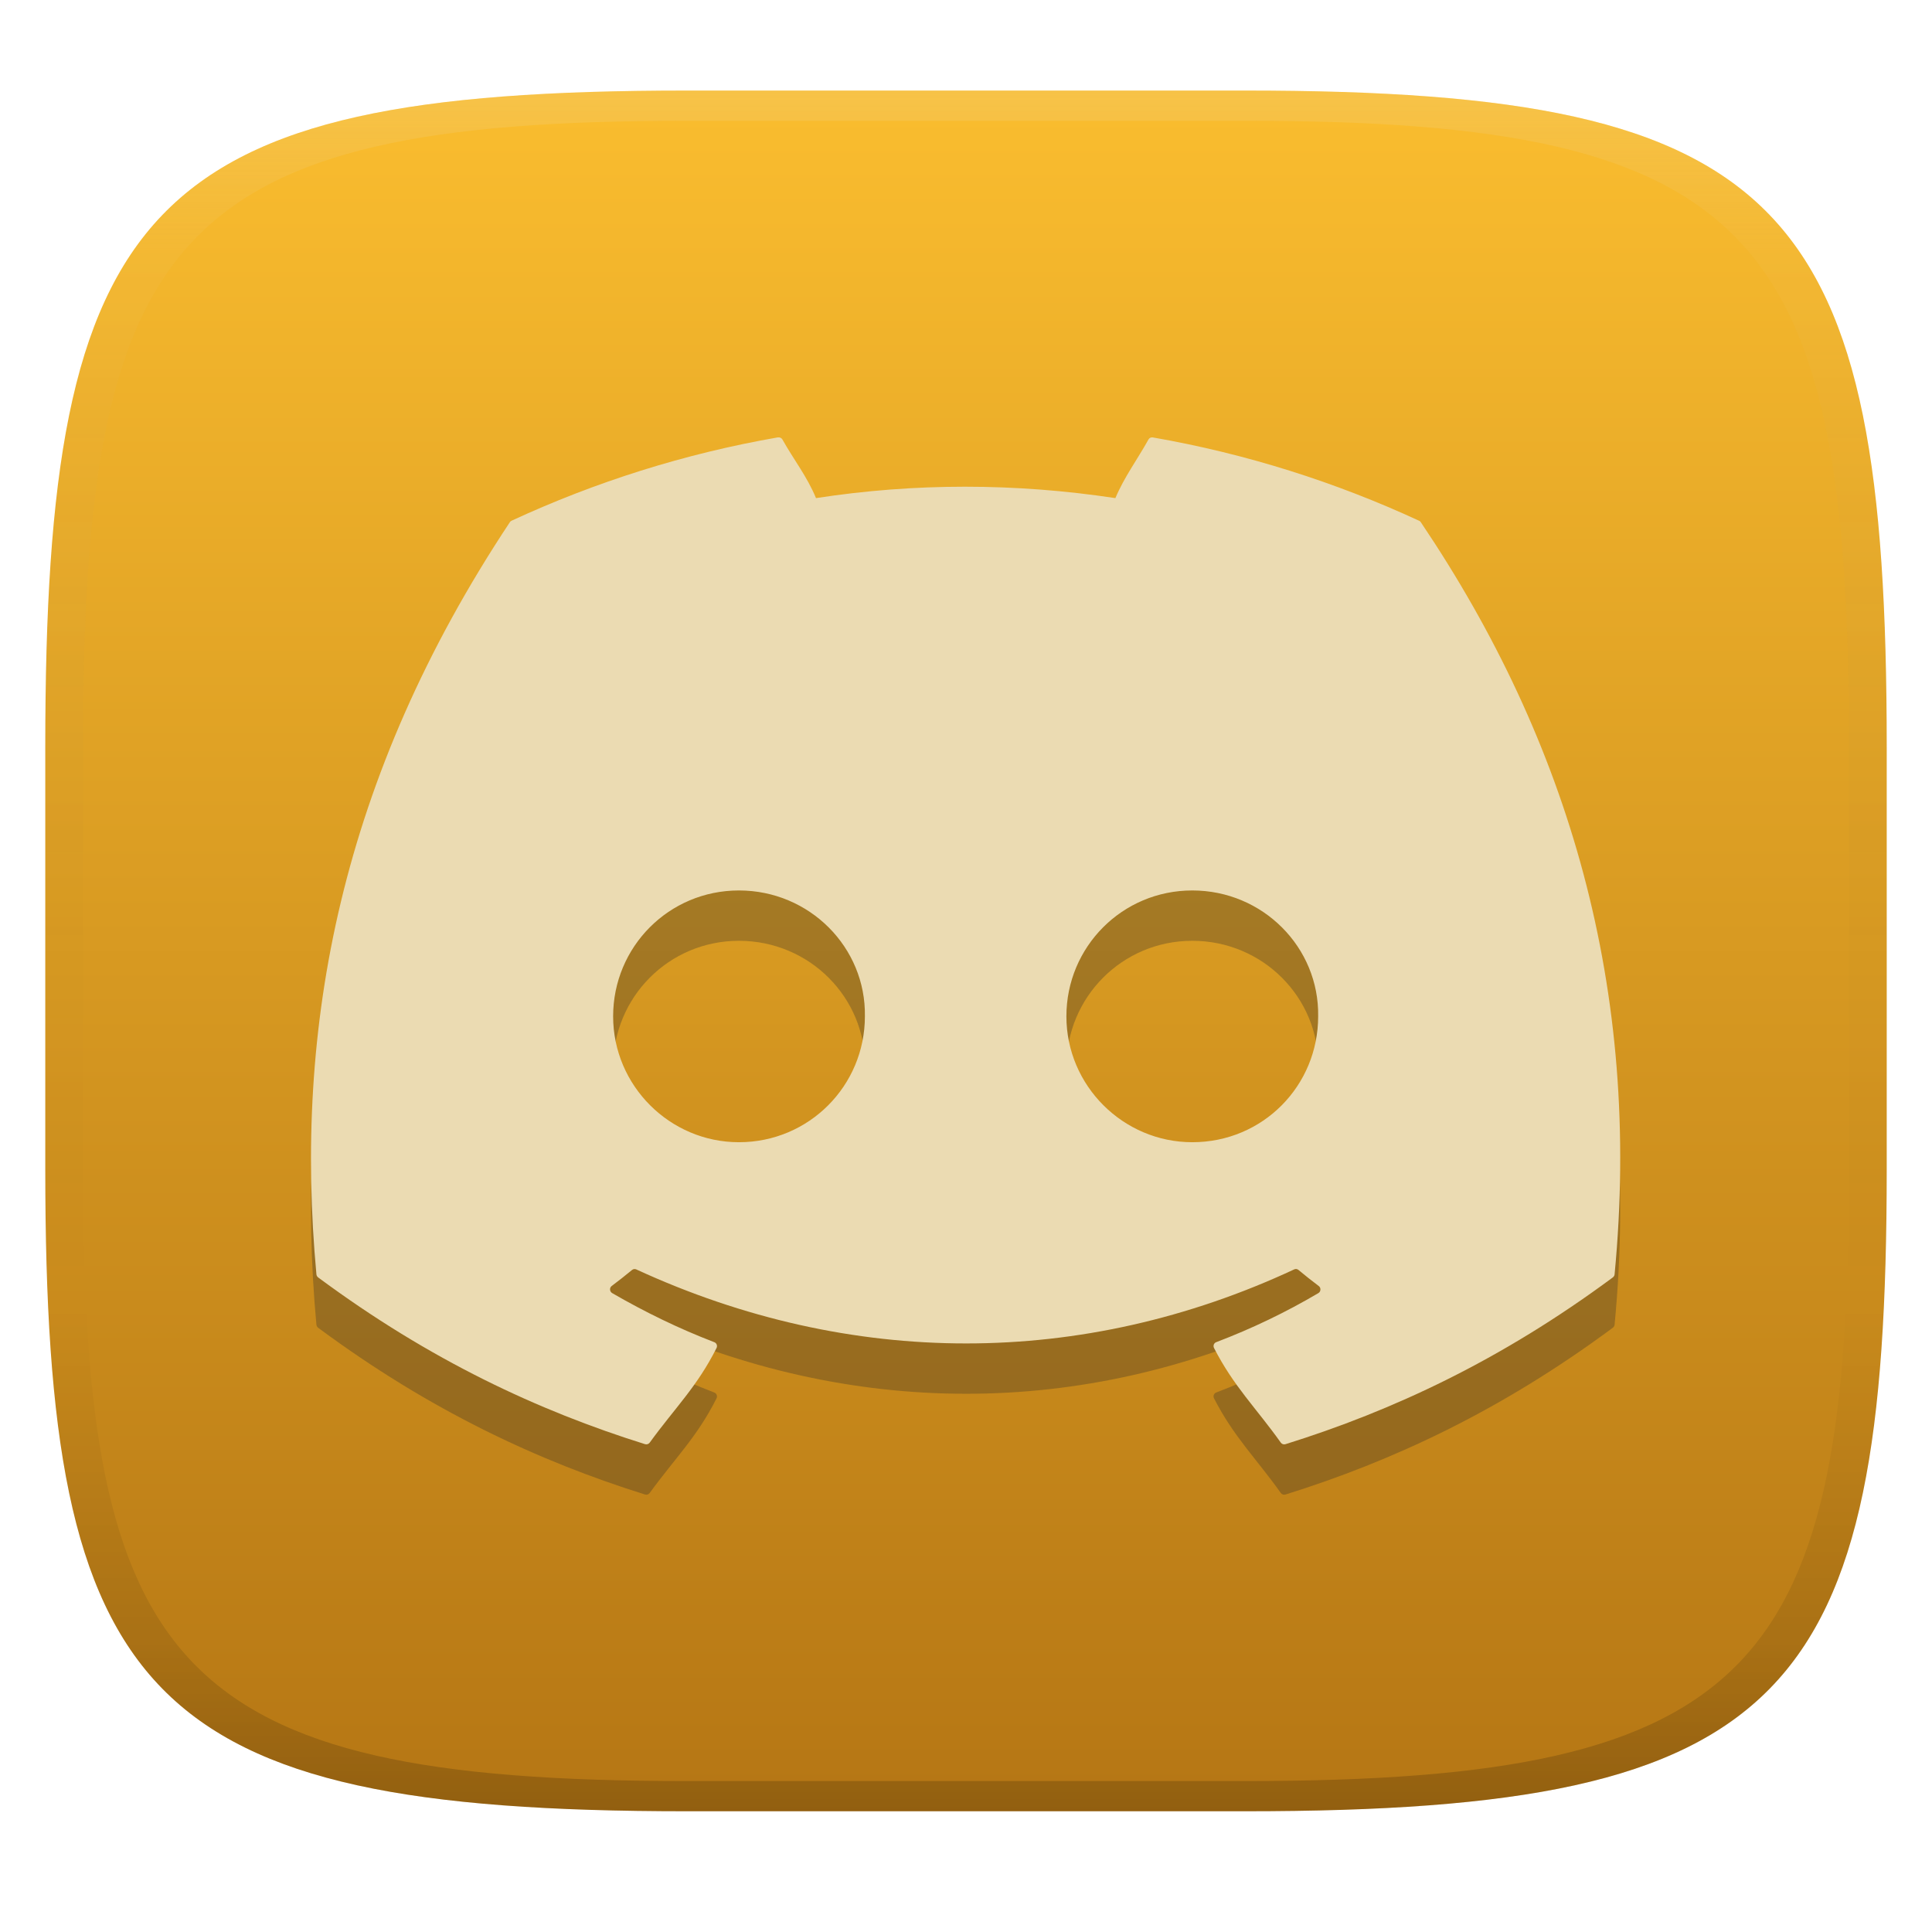
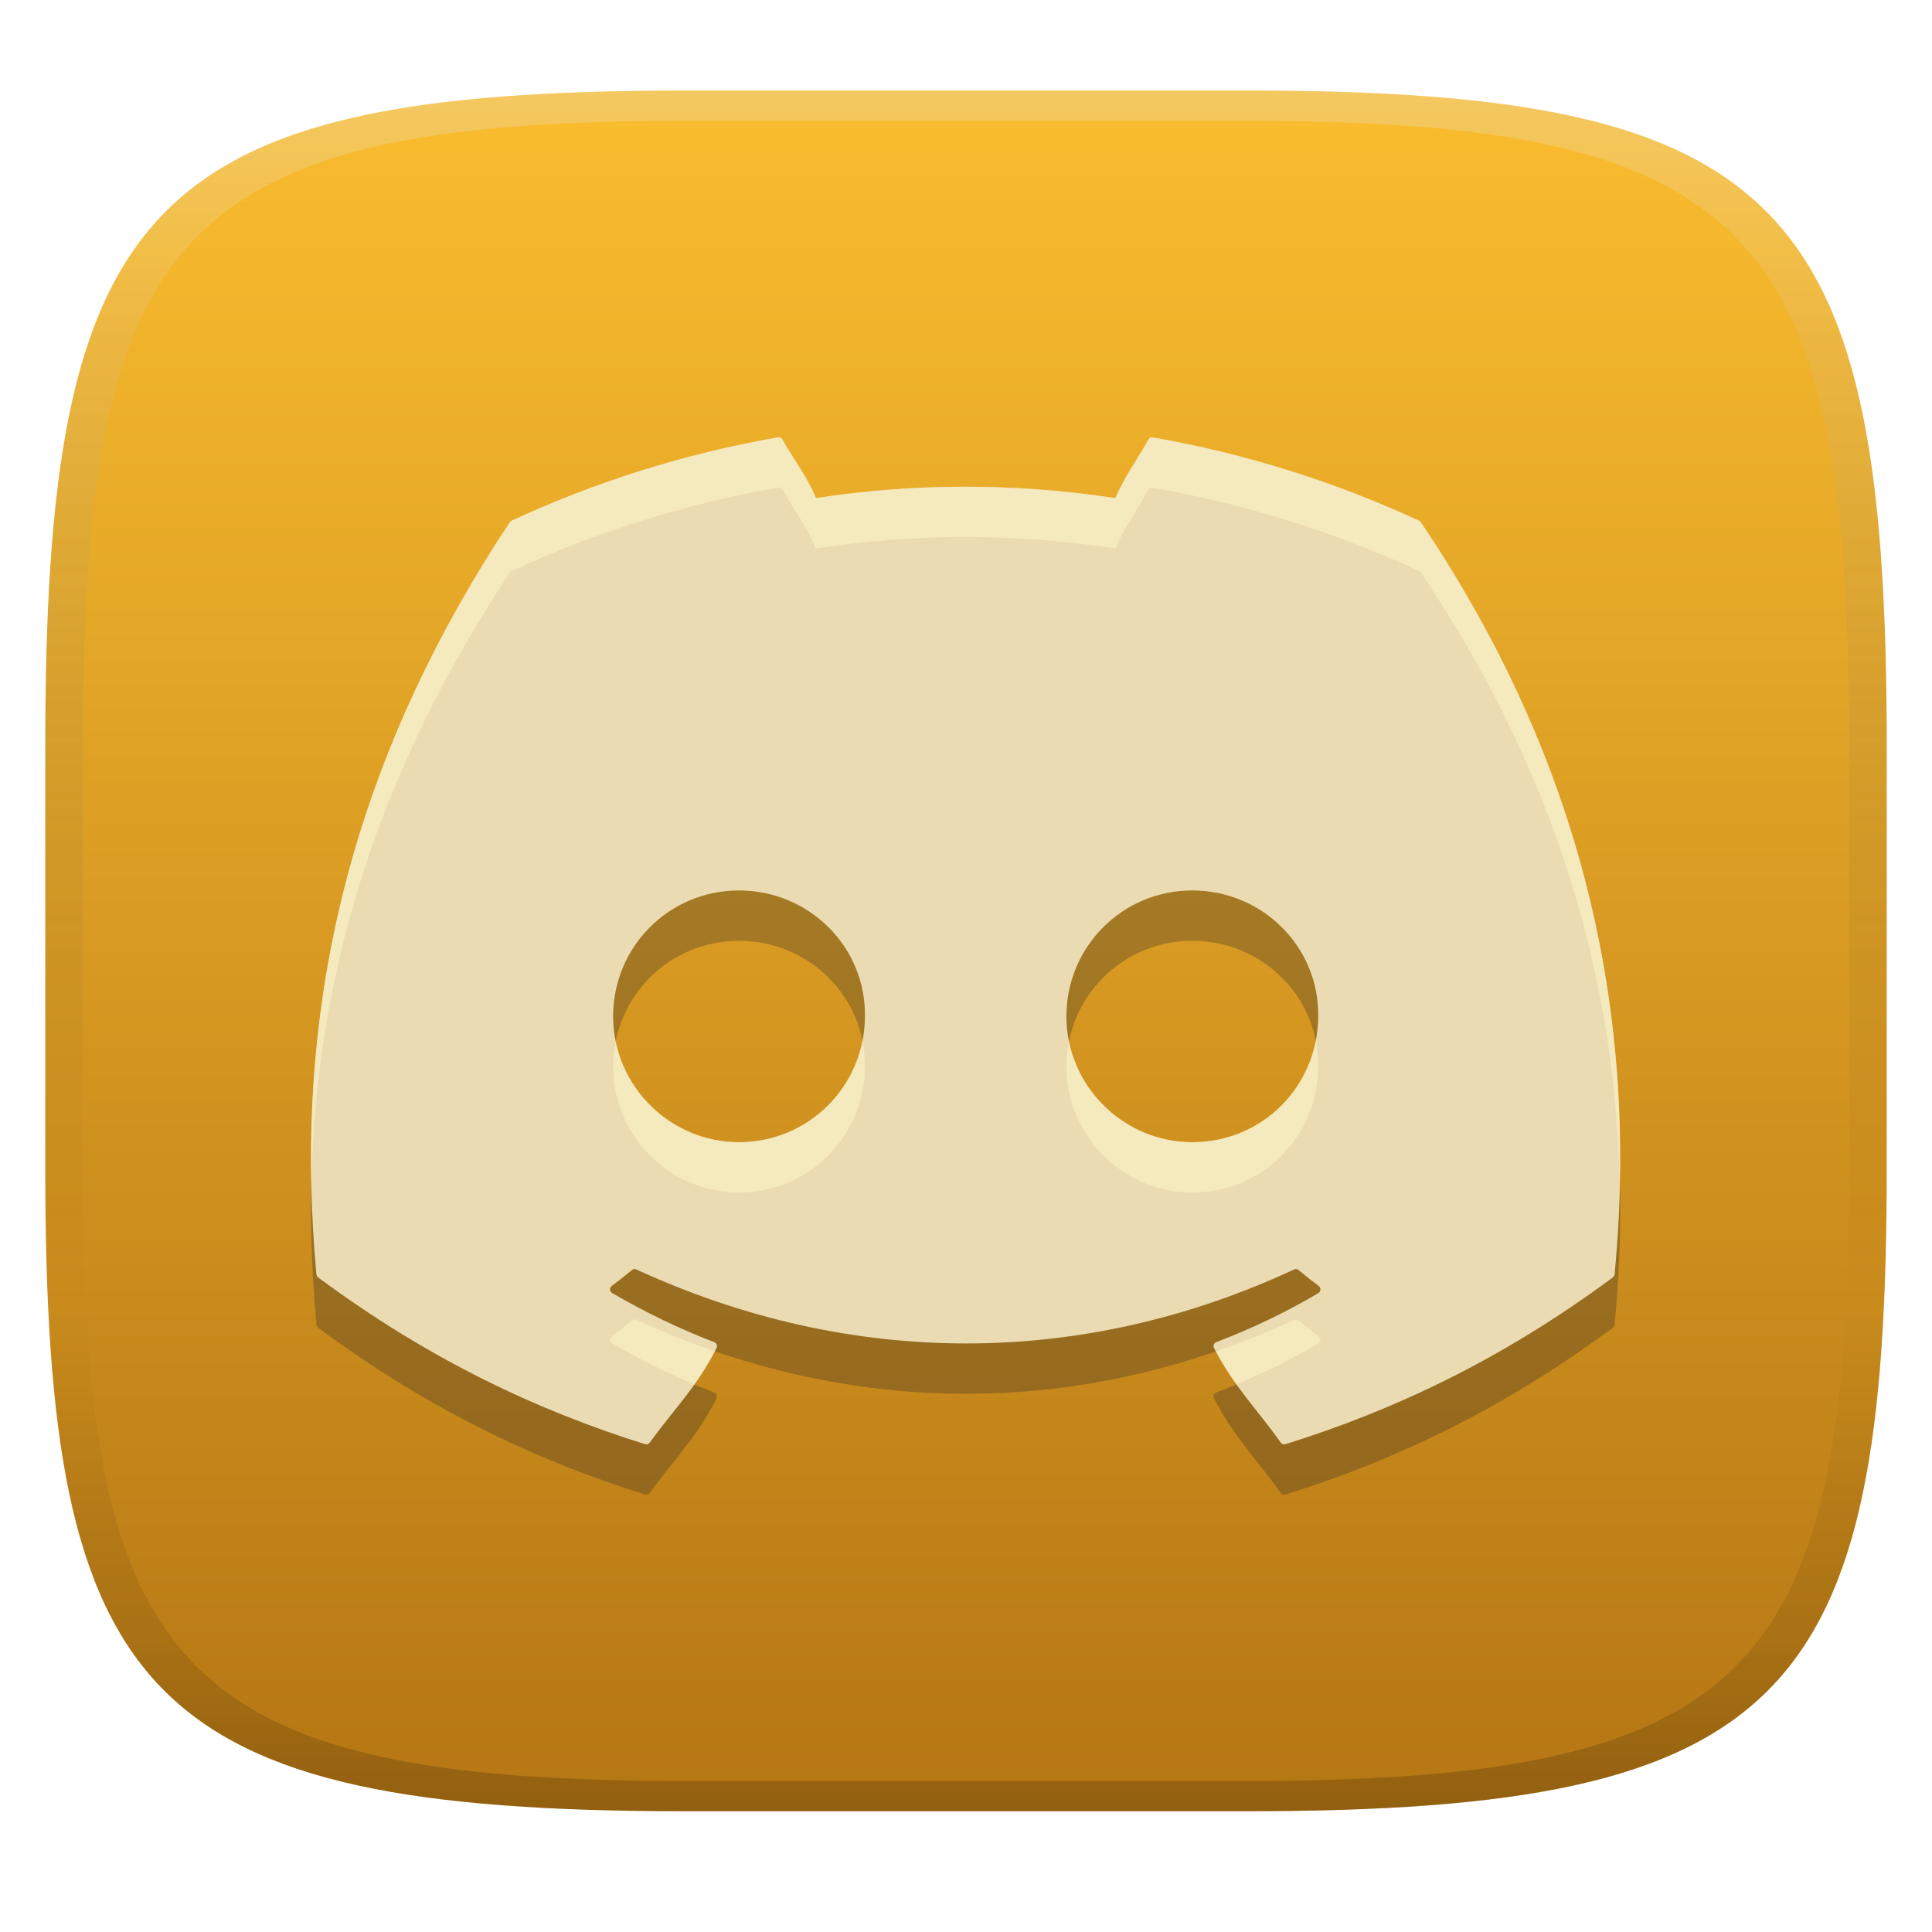
<svg xmlns="http://www.w3.org/2000/svg" width="256" height="256" version="1.1">
  <defs>
    <linearGradient id="linearGradient31" x1=".5" x2=".5" y2="1" gradientTransform="matrix(244,0,0,228,5.986,12)" gradientUnits="userSpaceOnUse">
-       <stop stop-color="#ebdbb2" stop-opacity=".2" offset="0" />
-       <stop stop-color="#ebdbb2" stop-opacity=".05" offset=".1" />
+       <stop stop-color="#ebdbb2" stop-opacity=".4" offset="0" />
+       <stop stop-color="#ebdbb2" stop-opacity=".2" offset=".1" />
      <stop stop-opacity="0" offset=".704" />
      <stop stop-opacity=".1" offset=".897" />
      <stop stop-opacity=".2" offset="1" />
    </linearGradient>
    <linearGradient id="linearGradient6" x1="140" x2="140" y1="12" y2="240" gradientUnits="userSpaceOnUse">
      <stop stop-color="#fabd2f" offset="0" />
      <stop stop-color="#b57614" offset="1" />
    </linearGradient>
  </defs>
  <path d="m165 12c72 0 85 15 85 87v56c0 70-13 85-85 85h-74c-72 0-85-15-85-85v-56c0-72 13-87 85-87z" fill="url(#linearGradient6)" style="isolation:isolate" />
  <path d="m103.1 64.62c-12.39 2.154-24.25 5.924-35.32 11.05-0.095 0.04-0.167 0.105-0.222 0.196-22.49 33.91-28.66 66.99-25.63 99.66 0.013 0.16 0.098 0.307 0.222 0.404 14.84 11 29.21 17.68 43.32 22.1 0.226 0.069 0.469-7e-3 0.613-0.196 3.337-4.599 6.311-7.45 8.862-12.55 0.151-0.299 0.007-0.651-0.3-0.769-4.718-1.806-9.206-4.002-13.53-6.503-0.342-0.202-0.38-0.702-0.067-0.938 0.909-0.688 1.829-1.402 2.698-2.124 0.158-0.132 0.376-0.162 0.56-0.078 28.39 13.08 59.13 13.08 87.18 0 0.185-0.09 0.396-0.067 0.56 0.067 0.869 0.723 1.781 1.45 2.698 2.137 0.314 0.236 0.29 0.737-0.053 0.938-4.322 2.55-8.815 4.704-13.54 6.503-0.308 0.118-0.437 0.47-0.287 0.769 2.605 5.092 5.573 7.938 8.849 12.54 0.137 0.195 0.387 0.278 0.613 0.208 14.18-4.425 28.55-11.11 43.38-22.1 0.13-0.098 0.221-0.244 0.235-0.404 3.617-37.77-6.069-70.56-25.66-99.64-0.047-0.097-0.125-0.167-0.222-0.208-11.06-5.12-22.91-8.891-35.3-11.05-0.226-0.04-0.457 0.053-0.573 0.261-1.525 2.737-3.209 4.973-4.392 7.78-13.33-2.015-26.61-2.015-39.67 0-1.183-2.869-2.925-5.043-4.457-7.78-0.116-0.202-0.348-0.296-0.573-0.261zm-5.187 60.04c9.363 0 16.84 7.552 16.69 16.68 0 9.195-7.404 16.68-16.69 16.68-9.144 0-16.67-7.486-16.67-16.68 0-9.195 7.378-16.68 16.67-16.68zm60.07 0c9.363 0 16.83 7.552 16.68 16.68 0 9.195-7.318 16.68-16.68 16.68-9.144 0-16.68-7.486-16.68-16.68 0-9.195 7.391-16.68 16.68-16.68z" fill="#282828" opacity=".3" stroke-width="6.672" style="isolation:isolate" />
  <path d="m103.1 57.95c-12.39 2.154-24.25 5.924-35.32 11.05-0.095 0.04-0.167 0.105-0.222 0.196-22.49 33.91-28.66 66.99-25.63 99.66 0.013 0.159 0.098 0.307 0.222 0.404 14.84 11 29.21 17.68 43.32 22.1 0.226 0.069 0.469-7e-3 0.613-0.196 3.337-4.599 6.311-7.45 8.862-12.55 0.151-0.299 0.007-0.651-0.3-0.769-4.718-1.806-9.206-4.002-13.53-6.503-0.342-0.202-0.38-0.702-0.067-0.938 0.909-0.688 1.829-1.402 2.698-2.124 0.158-0.132 0.376-0.162 0.56-0.078 28.39 13.08 59.13 13.08 87.18 0 0.185-0.09 0.396-0.067 0.56 0.067 0.869 0.723 1.781 1.45 2.698 2.137 0.314 0.236 0.29 0.737-0.053 0.938-4.322 2.549-8.815 4.704-13.54 6.503-0.308 0.118-0.437 0.47-0.287 0.769 2.605 5.092 5.573 7.938 8.849 12.54 0.137 0.195 0.387 0.278 0.613 0.208 14.18-4.425 28.55-11.11 43.38-22.1 0.13-0.097 0.221-0.244 0.235-0.404 3.617-37.77-6.069-70.56-25.66-99.64-0.047-0.097-0.125-0.167-0.222-0.208-11.06-5.12-22.91-8.891-35.3-11.05-0.226-0.04-0.457 0.053-0.573 0.261-1.525 2.737-3.209 4.973-4.392 7.78-13.33-2.015-26.61-2.015-39.67 0-1.183-2.869-2.925-5.043-4.457-7.78-0.116-0.202-0.348-0.296-0.573-0.261zm-5.187 60.04c9.363 0 16.84 7.552 16.69 16.68 0 9.195-7.404 16.68-16.69 16.68-9.144 0-16.67-7.486-16.67-16.68 0-9.195 7.378-16.68 16.67-16.68zm60.07 0c9.363 0 16.83 7.552 16.68 16.68 0 9.195-7.318 16.68-16.68 16.68-9.144 0-16.68-7.486-16.68-16.68 0-9.195 7.391-16.68 16.68-16.68z" fill="#ebdbb2" stroke-width="6.672" style="isolation:isolate" />
+   <path d="m103.1 57.949c-12.39 2.154-24.25 5.925-35.32 11.051-0.095 0.04-0.166 0.105-0.221 0.195-19.752 29.781-26.909 58.922-26.309 87.707 0.578-26.616 8.081-53.554 26.309-81.037 0.055-0.09 0.125-0.155 0.221-0.195 11.07-5.126 22.93-8.897 35.32-11.051l-6e-3 0.014c0.226-0.035 0.458 0.058 0.574 0.26 1.532 2.737 3.274 4.912 4.457 7.781 13.06-2.015 26.34-2.015 39.67 0 1.183-2.807 2.866-5.044 4.391-7.781 0.116-0.207 0.349-0.3 0.574-0.26 12.39 2.159 24.241 5.929 35.301 11.049 0.096 0.041 0.174 0.112 0.221 0.209 16.282 24.169 25.692 50.911 26.34 80.934 0.702-32.752-8.862-61.66-26.34-87.604-0.047-0.097-0.125-0.168-0.221-0.209-11.06-5.12-22.911-8.89-35.301-11.049-0.226-0.04-0.458 0.052-0.574 0.26-1.525 2.737-3.208 4.974-4.391 7.781-13.33-2.015-26.61-2.015-39.67 0-1.183-2.869-2.925-5.044-4.457-7.781-0.116-0.202-0.349-0.294-0.574-0.26zm11.188 79.949c-1.495 7.656-8.204 13.451-16.375 13.451-8.015 0-14.784-5.751-16.334-13.363-0.219 1.083-0.336 2.205-0.336 3.353-1e-6 9.194 7.526 16.68 16.67 16.68 9.286 0 16.691-7.485 16.691-16.68 0.019-1.178-0.094-2.329-0.316-3.441zm60.062 4e-3c-1.482 7.654-8.131 13.447-16.367 13.447-8.015 0-14.792-5.751-16.344-13.363-0.22 1.083-0.336 2.205-0.336 3.353 0 9.194 7.536 16.68 16.68 16.68 9.362 0 16.68-7.485 16.68-16.68 0.019-1.177-0.091-2.326-0.312-3.438zm-2.574 36.92c-0.097-0.011-0.197 4e-3 -0.289 0.049-3.42 1.595-6.882 2.989-10.373 4.195 0.871 1.642 1.792 3.035 2.74 4.357 3.743-1.564 7.35-3.353 10.838-5.41 0.343-0.202 0.369-0.701 0.055-0.938-0.917-0.687-1.831-1.414-2.699-2.137-0.082-0.067-0.175-0.106-0.271-0.117zm-87.76 8e-3c-0.097 0.013-0.191 0.053-0.27 0.119-0.869 0.722-1.788 1.437-2.697 2.125-0.313 0.236-0.275 0.736 0.066 0.938 3.502 2.026 7.119 3.84 10.871 5.42 0.95-1.332 1.871-2.734 2.731-4.393-3.498-1.2-6.972-2.584-10.41-4.168-0.092-0.042-0.194-0.054-0.291-0.041z" fill="#fbf1c7" opacity=".6" style="isolation:isolate" />
  <path d="m91 12c-72 0-85 15-85 87v56c0 70 13 85 85 85h74c72 0 85-15 85-85v-56c0-72-13-87-85-87zm0 4h74c68 0 80 15 80 83v56c0 66-12 81-80 81h-74c-68 0-80-15-80-81v-56c0-68 12-83 80-83z" fill="url(#linearGradient31)" style="isolation:isolate" />
</svg>
